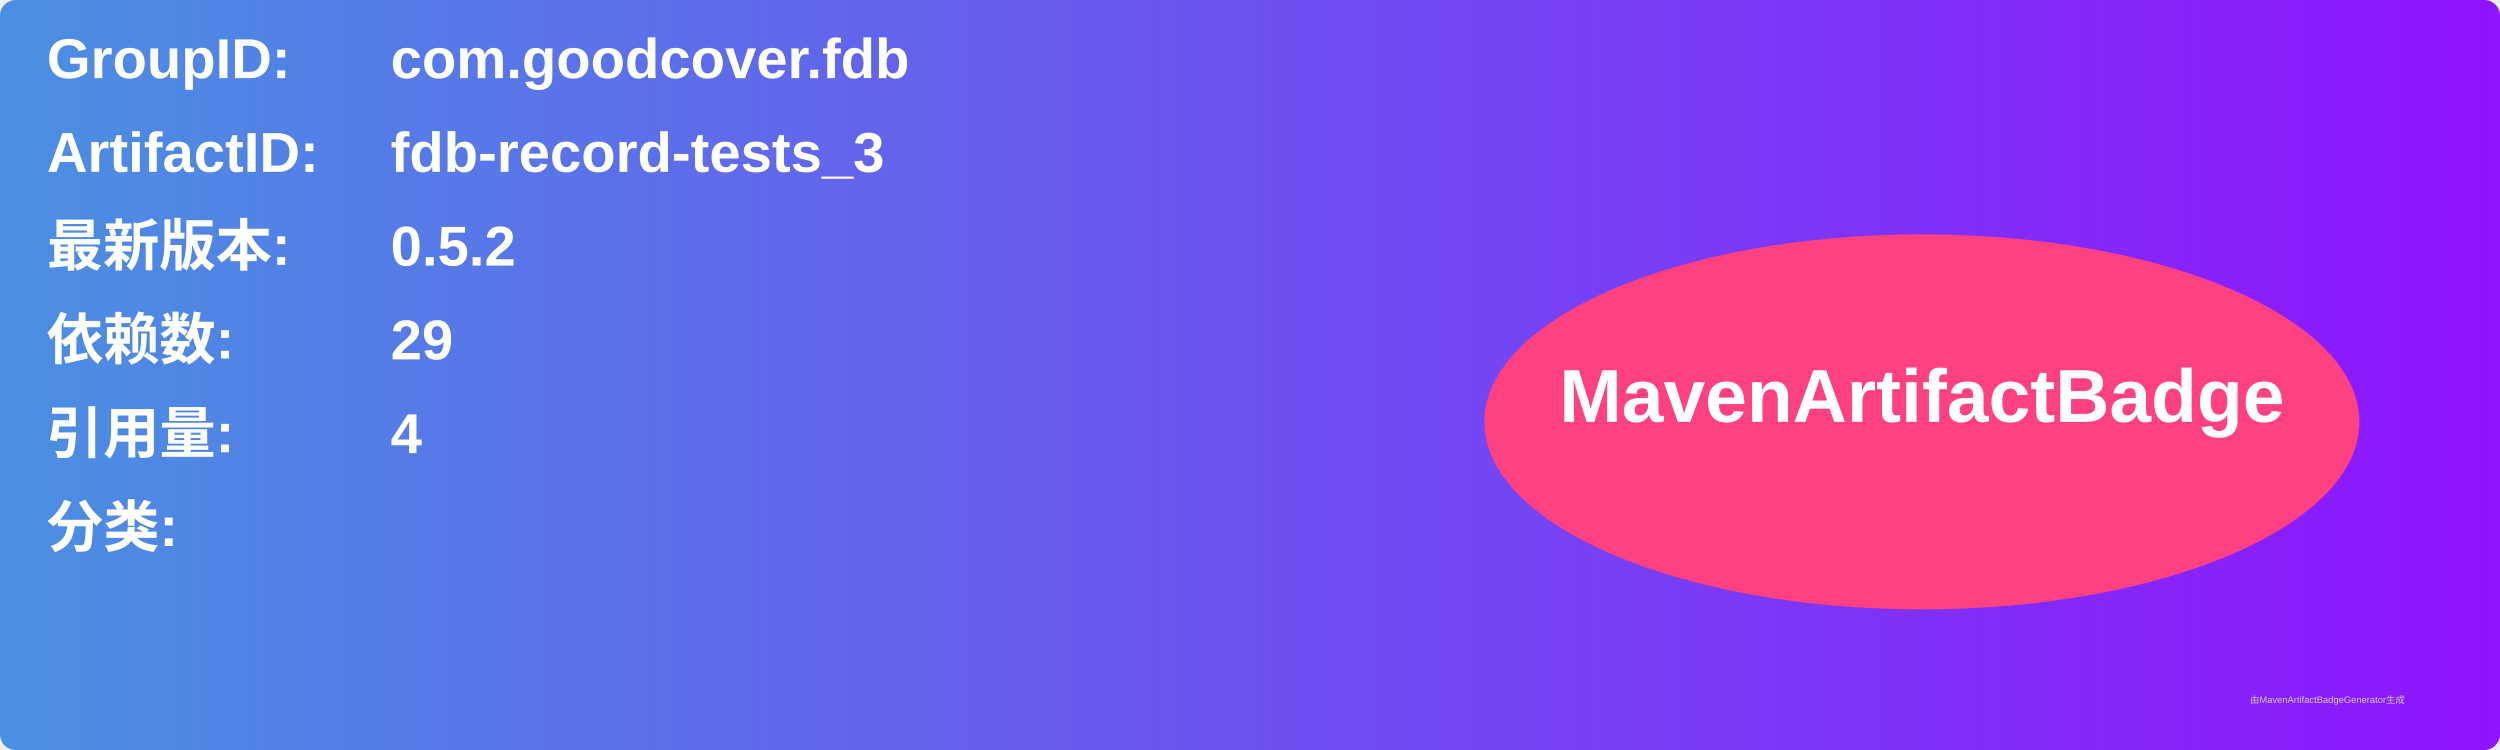
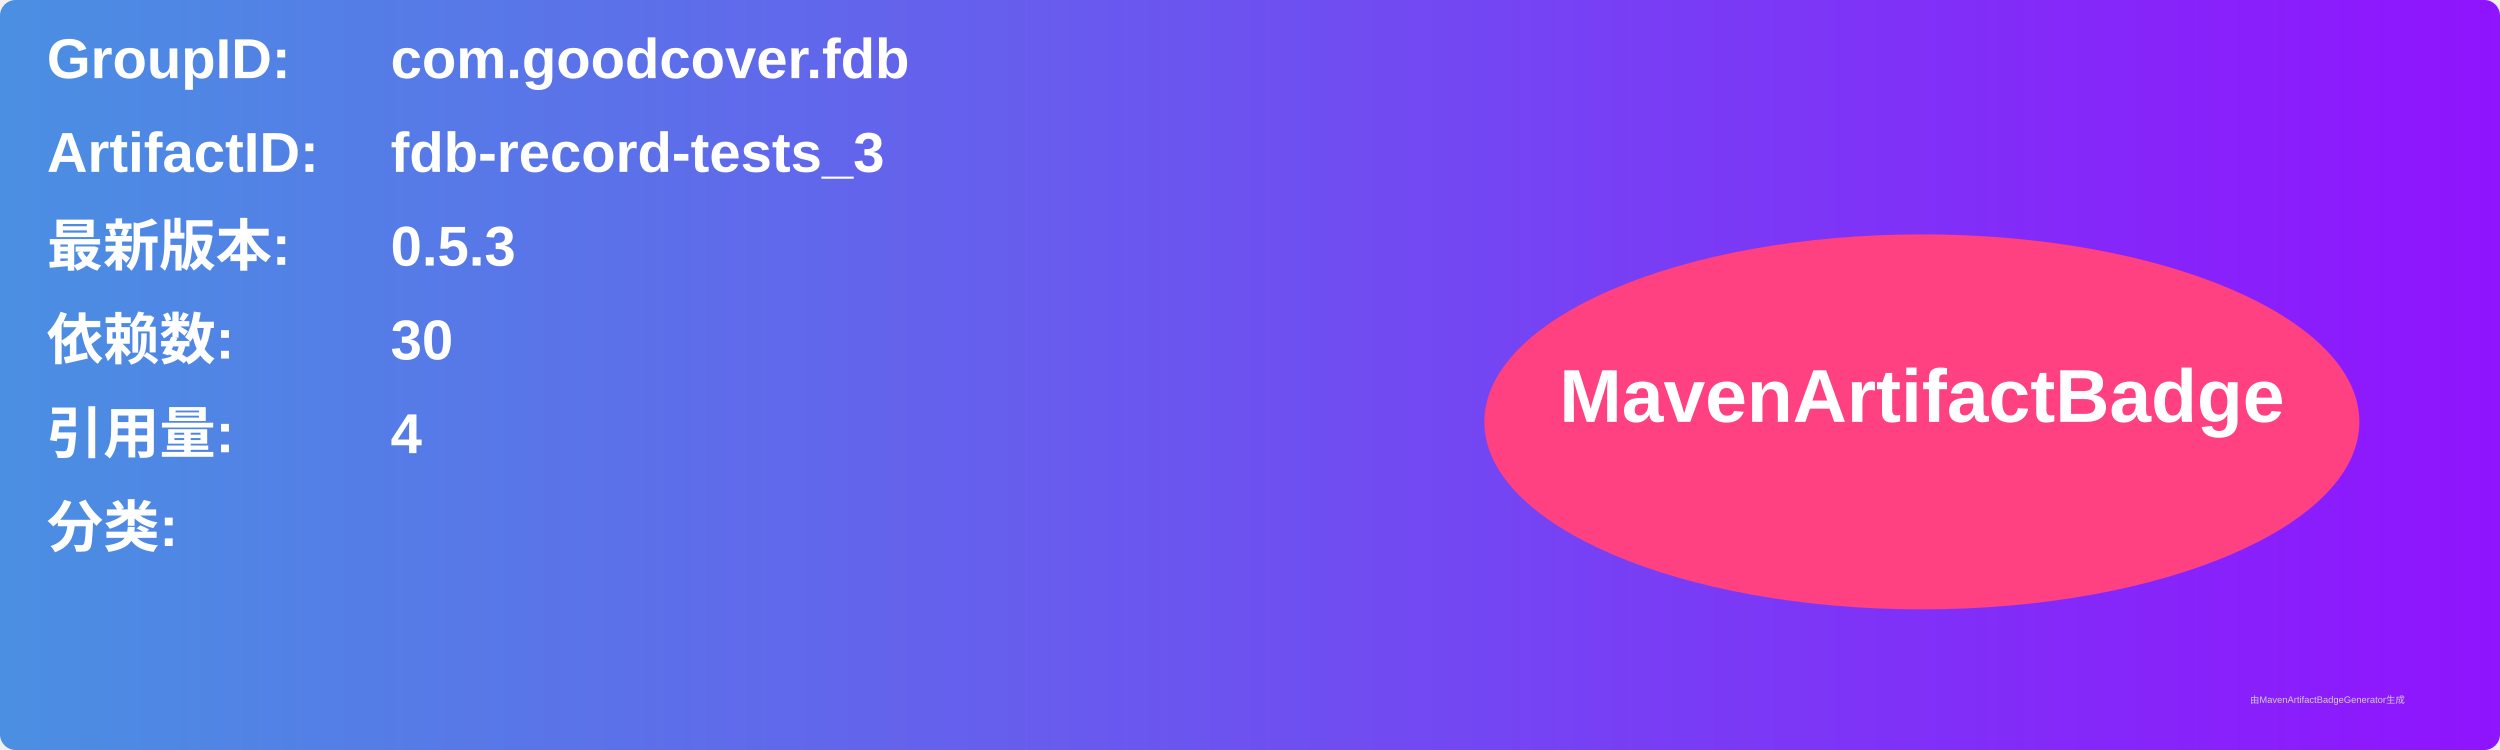
<svg xmlns="http://www.w3.org/2000/svg" width="800" height="240" viewBox="0 0 800 240">
  <linearGradient id="grad" x1="0%" y1="0%" x2="100%" y2="0%">
    <stop offset="0%" stop-color="#4a90e2" />
    <stop offset="100%" stop-color="#9013fe" />
  </linearGradient>
  <rect width="100%" height="100%" rx="5" ry="5" fill="url(#grad)" />
  <g transform="translate(15, 15)">
    <text x="0" y="10" font-family="Arial" font-size="18" fill="white" font-weight="bold" width="260">GroupID:</text>
    <text x="110" y="10" font-family="Arial" font-size="18" fill="white" font-weight="bold" width="460">com.goodcover.fdb</text>
    <text x="0" y="40" font-family="Arial" font-size="18" fill="white" font-weight="bold" width="260">ArtifactID:</text>
    <text x="110" y="40" font-family="Arial" font-size="18" fill="white" font-weight="bold" width="460">fdb-record-tests_3</text>
    <text x="0" y="70" font-family="Arial" font-size="18" fill="white" font-weight="bold">最新版本:</text>
    <text x="110" y="70" font-family="Arial" font-size="18" fill="white" font-weight="bold">
-       <tspan font-weight="bold">0.5.2</tspan>
+       <tspan font-weight="bold">0.5.3</tspan>
    </text>
    <text x="0" y="100" font-family="Arial" font-size="18" fill="white" font-weight="bold">依赖数: </text>
    <text x="110" y="100" font-family="Arial" font-size="18" fill="white">
-       <tspan font-weight="bold">29</tspan>
+       <tspan font-weight="bold">30</tspan>
    </text>
    <text x="0" y="130" font-family="Arial" font-size="18" fill="white" font-weight="bold">引用量: </text>
    <text x="110" y="130" font-family="Arial" font-size="18" fill="white">
      <tspan font-weight="bold">4</tspan>
    </text>
    <text x="0" y="160" font-family="Arial" font-size="18" fill="white" font-weight="bold">分类:</text>
    <text x="10" y="190" font-family="Arial" font-size="10" fill="white">
      <tspan font-weight="bold" />
    </text>
    <ellipse cx="600" cy="120" rx="140" ry="60" fill="#ff4081" />
    <text x="600" y="120" text-anchor="middle" font-family="Arial" font-size="24" fill="white" font-weight="bold">MavenArtifactBadge</text>
  </g>
  <text x="720" y="225" font-family="Arial" font-size="3" fill="#d0d0d0">由MavenArtifactBadgeGenerator生成</text>
</svg>
